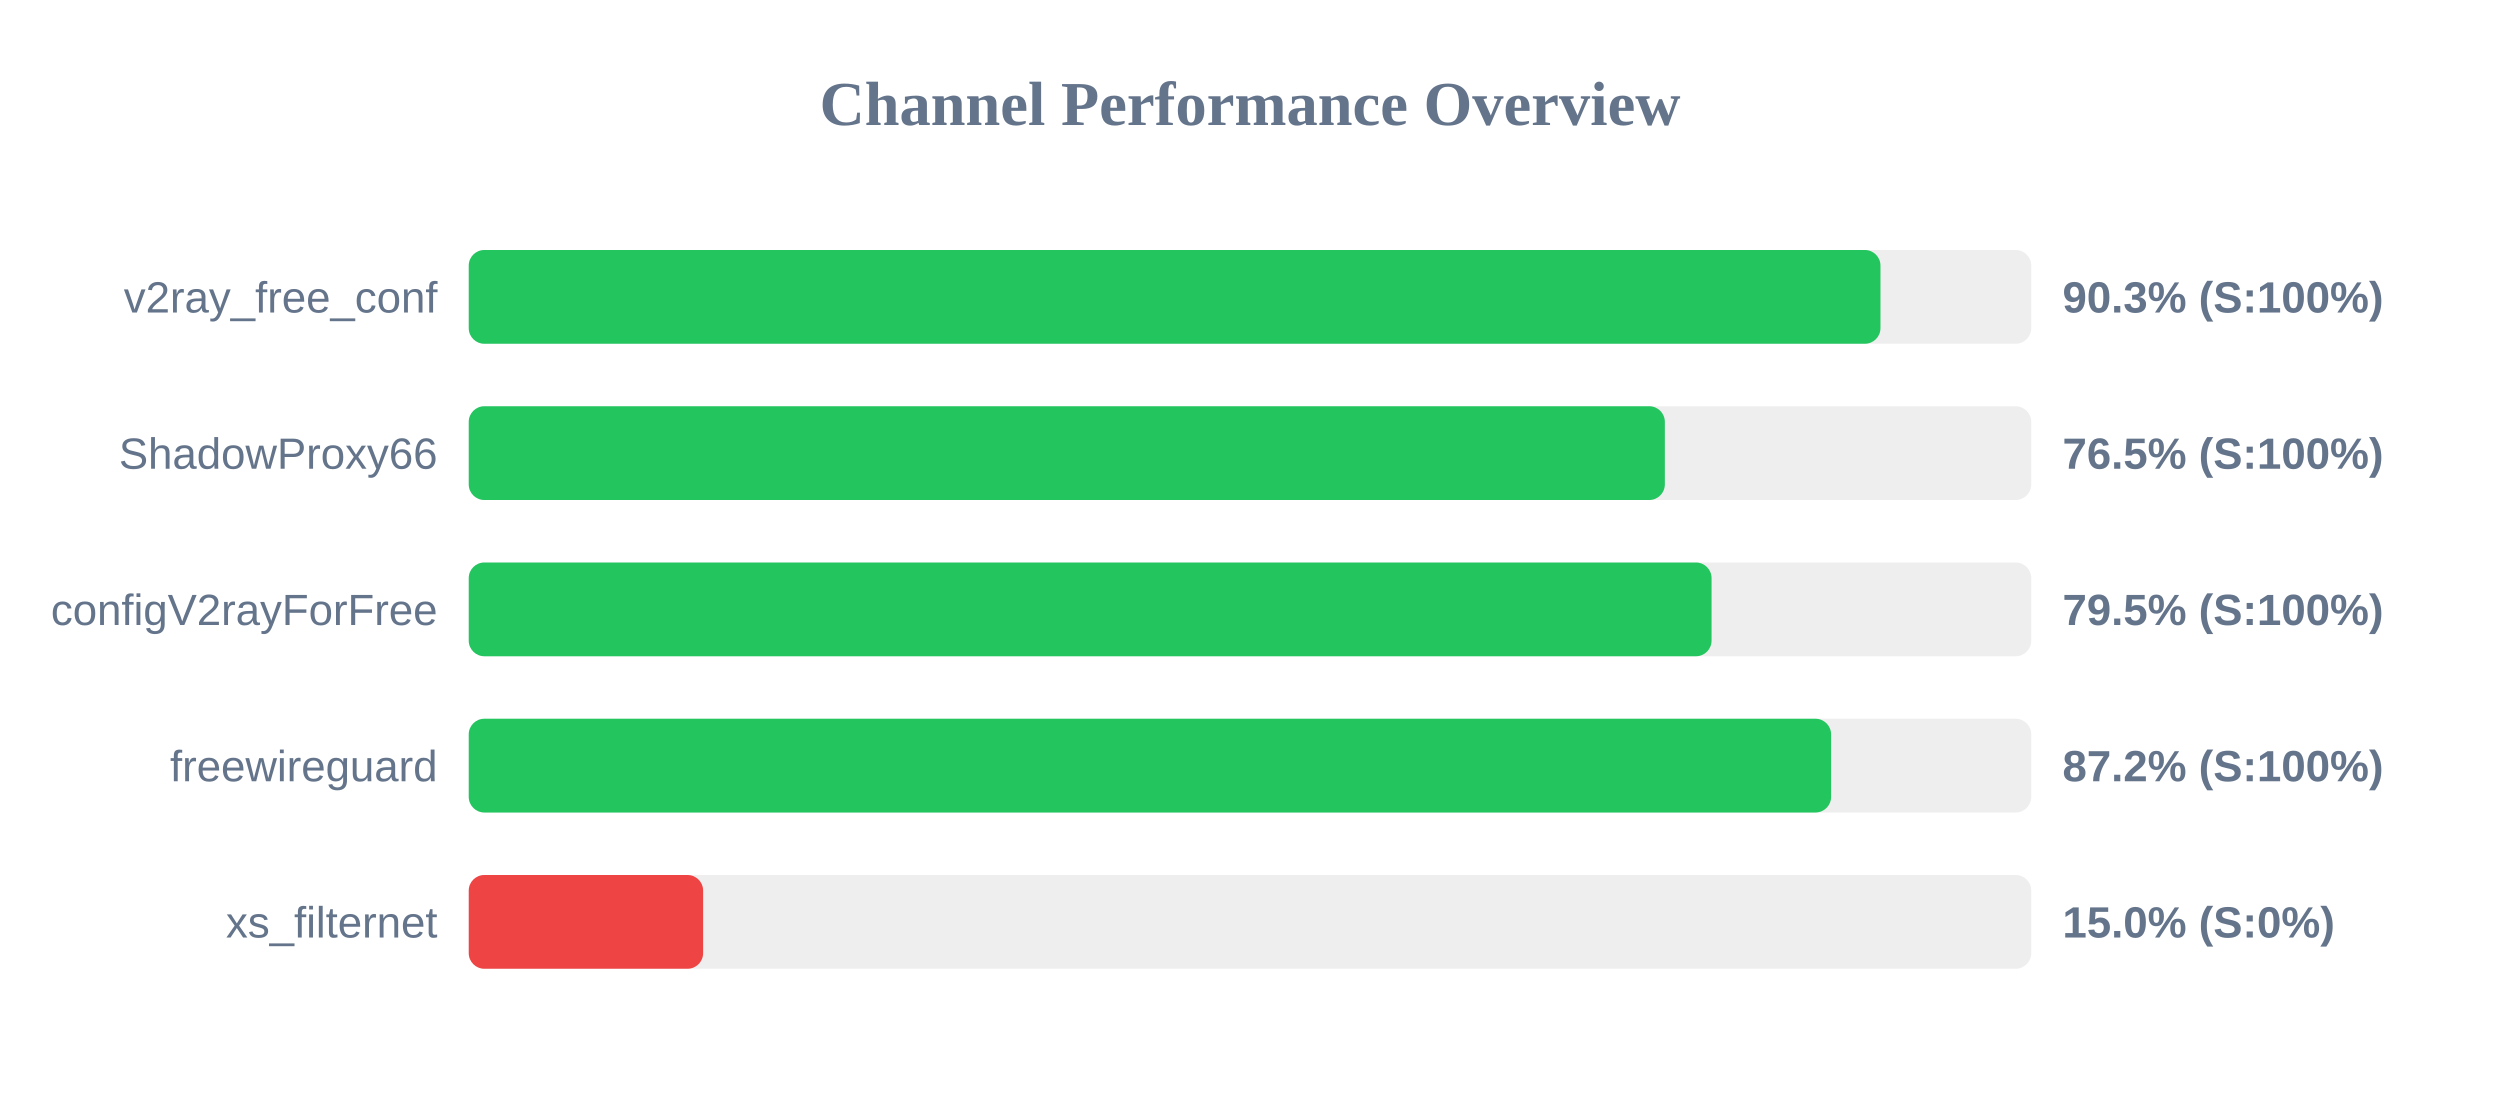
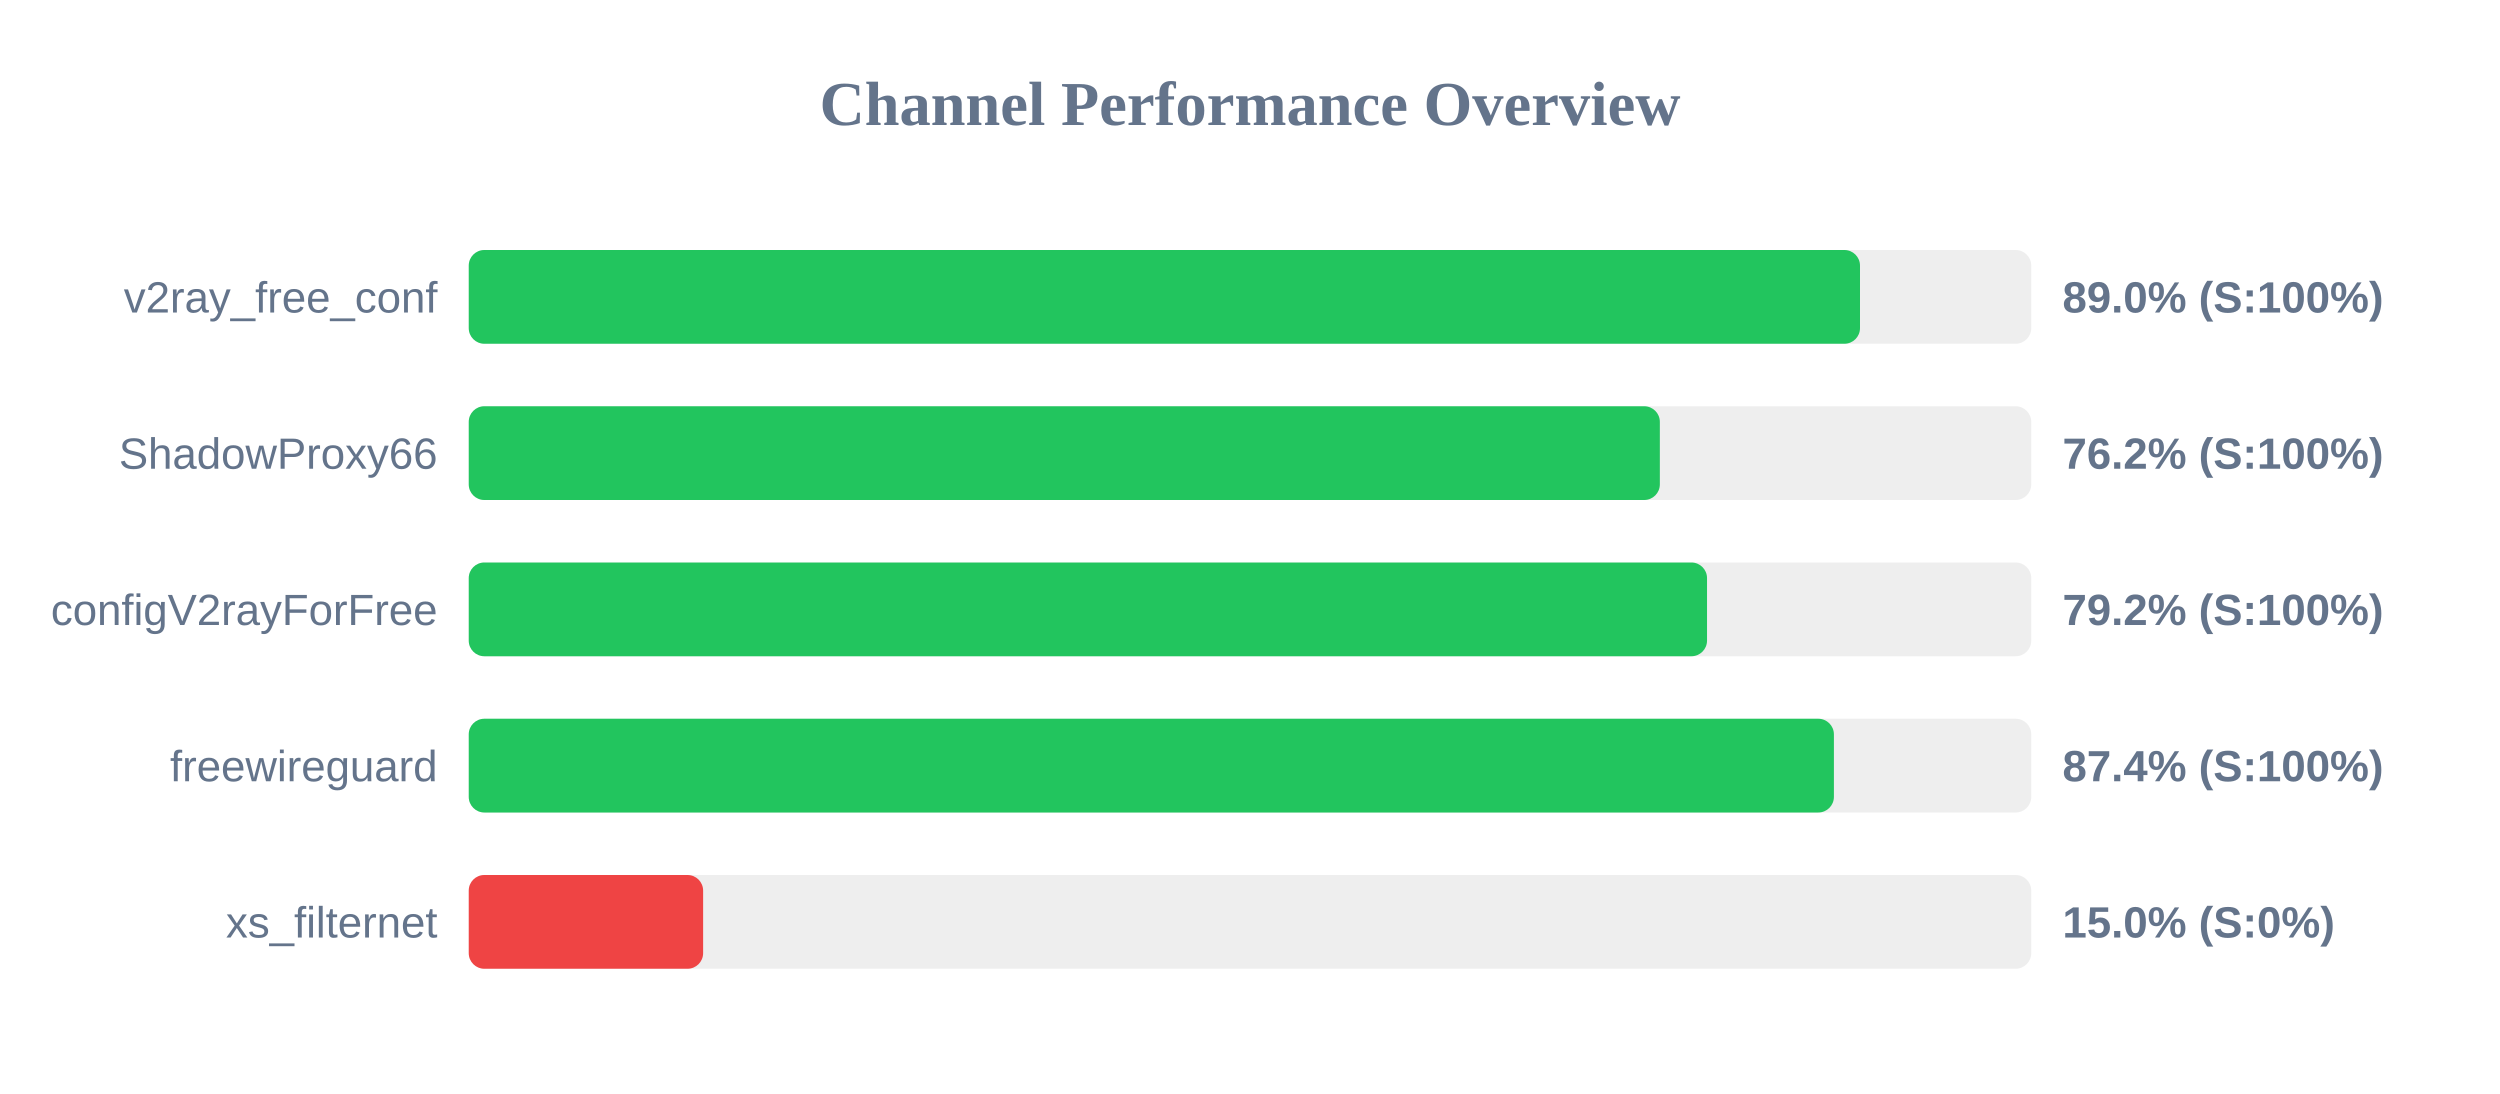
<svg xmlns="http://www.w3.org/2000/svg" width="800" height="350" version="1.1">
  <style>
        .row { font: 14px Arial; fill: #64748b; }
        .score { font: bold 14px Arial; fill: #64748b; }
    </style>
  <text x="400" y="40" text-anchor="middle" font-size="20px" font-weight="bold" fill="#64748b">Channel Performance Overview</text>
  <rect x="150" y="80" width="500" height="30" fill="#eee" rx="5" />
-   <rect x="150" y="80" width="451.75" height="30" fill="#22c55e" rx="5" />
+   <rect x="150" y="80" width="445.2" height="30" fill="#22c55e" rx="5" />
  <text x="140" y="100" text-anchor="end" class="row">v2ray_free_conf</text>
-   <text x="660" y="100" text-anchor="start" class="score">90.3% (S:100%)</text>
+   <text x="660" y="100" text-anchor="start" class="score">89.0% (S:100%)</text>
  <rect x="150" y="130" width="500" height="30" fill="#eee" rx="5" />
-   <rect x="150" y="130" width="382.75" height="30" fill="#22c55e" rx="5" />
+   <rect x="150" y="130" width="381.15" height="30" fill="#22c55e" rx="5" />
  <text x="140" y="150" text-anchor="end" class="row">ShadowProxy66</text>
-   <text x="660" y="150" text-anchor="start" class="score">76.5% (S:100%)</text>
+   <text x="660" y="150" text-anchor="start" class="score">76.2% (S:100%)</text>
  <rect x="150" y="180" width="500" height="30" fill="#eee" rx="5" />
-   <rect x="150" y="180" width="397.7" height="30" fill="#22c55e" rx="5" />
+   <rect x="150" y="180" width="396.25" height="30" fill="#22c55e" rx="5" />
  <text x="140" y="200" text-anchor="end" class="row">configV2rayForFree</text>
-   <text x="660" y="200" text-anchor="start" class="score">79.5% (S:100%)</text>
+   <text x="660" y="200" text-anchor="start" class="score">79.2% (S:100%)</text>
  <rect x="150" y="230" width="500" height="30" fill="#eee" rx="5" />
-   <rect x="150" y="230" width="435.95" height="30" fill="#22c55e" rx="5" />
+   <rect x="150" y="230" width="436.85" height="30" fill="#22c55e" rx="5" />
  <text x="140" y="250" text-anchor="end" class="row">freewireguard</text>
-   <text x="660" y="250" text-anchor="start" class="score">87.2% (S:100%)</text>
+   <text x="660" y="250" text-anchor="start" class="score">87.4% (S:100%)</text>
  <rect x="150" y="280" width="500" height="30" fill="#eee" rx="5" />
  <rect x="150" y="280" width="75.0" height="30" fill="#ef4444" rx="5" />
  <text x="140" y="300" text-anchor="end" class="row">xs_filternet</text>
  <text x="660" y="300" text-anchor="start" class="score">15.0% (S:0%)</text>
</svg>
